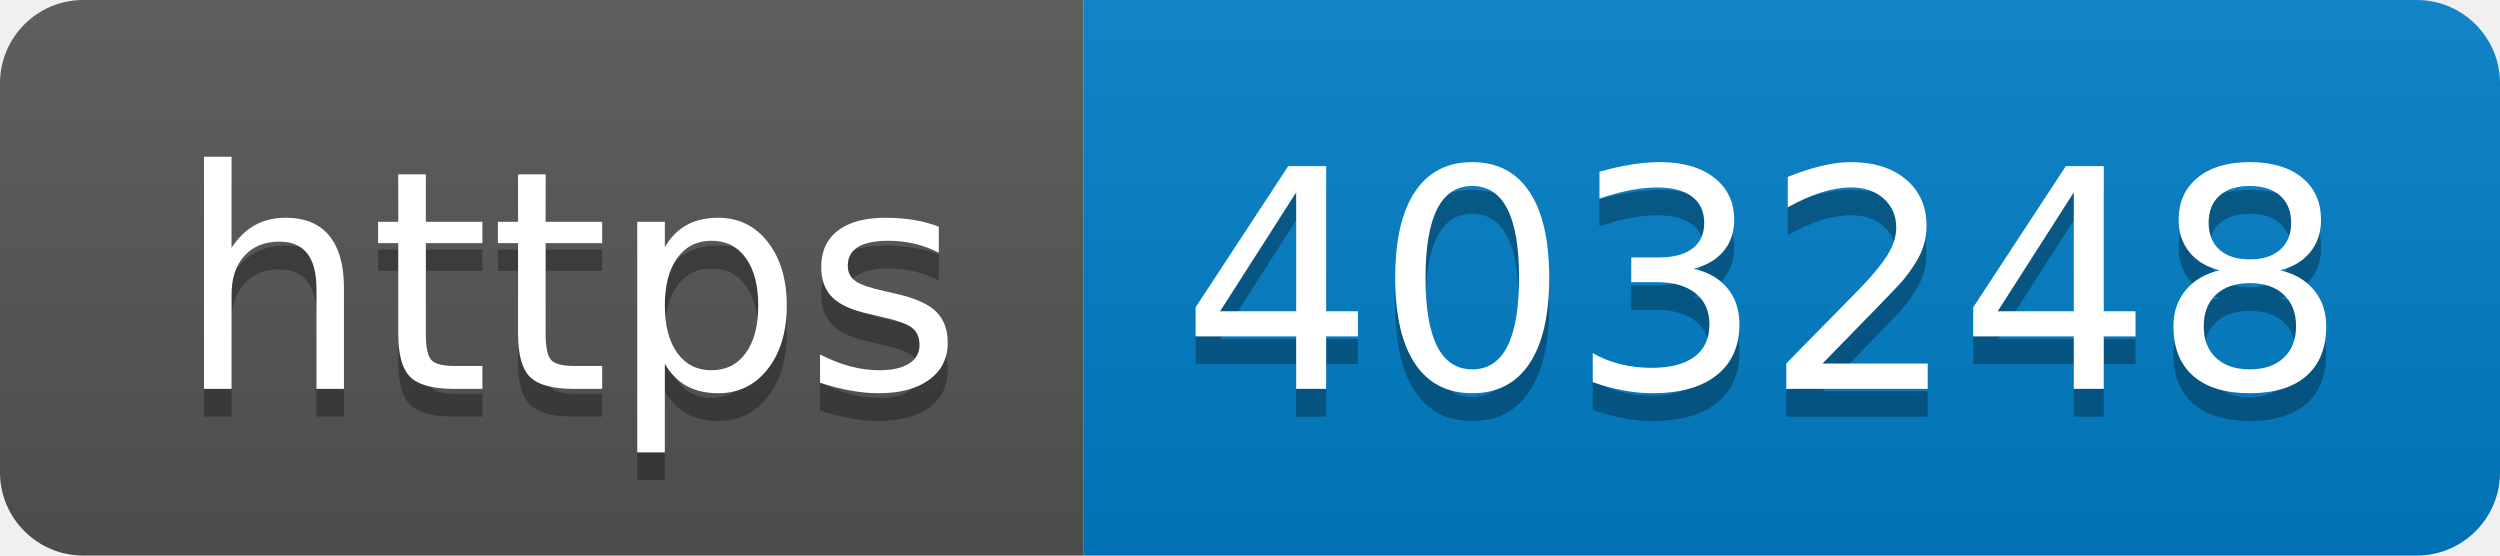
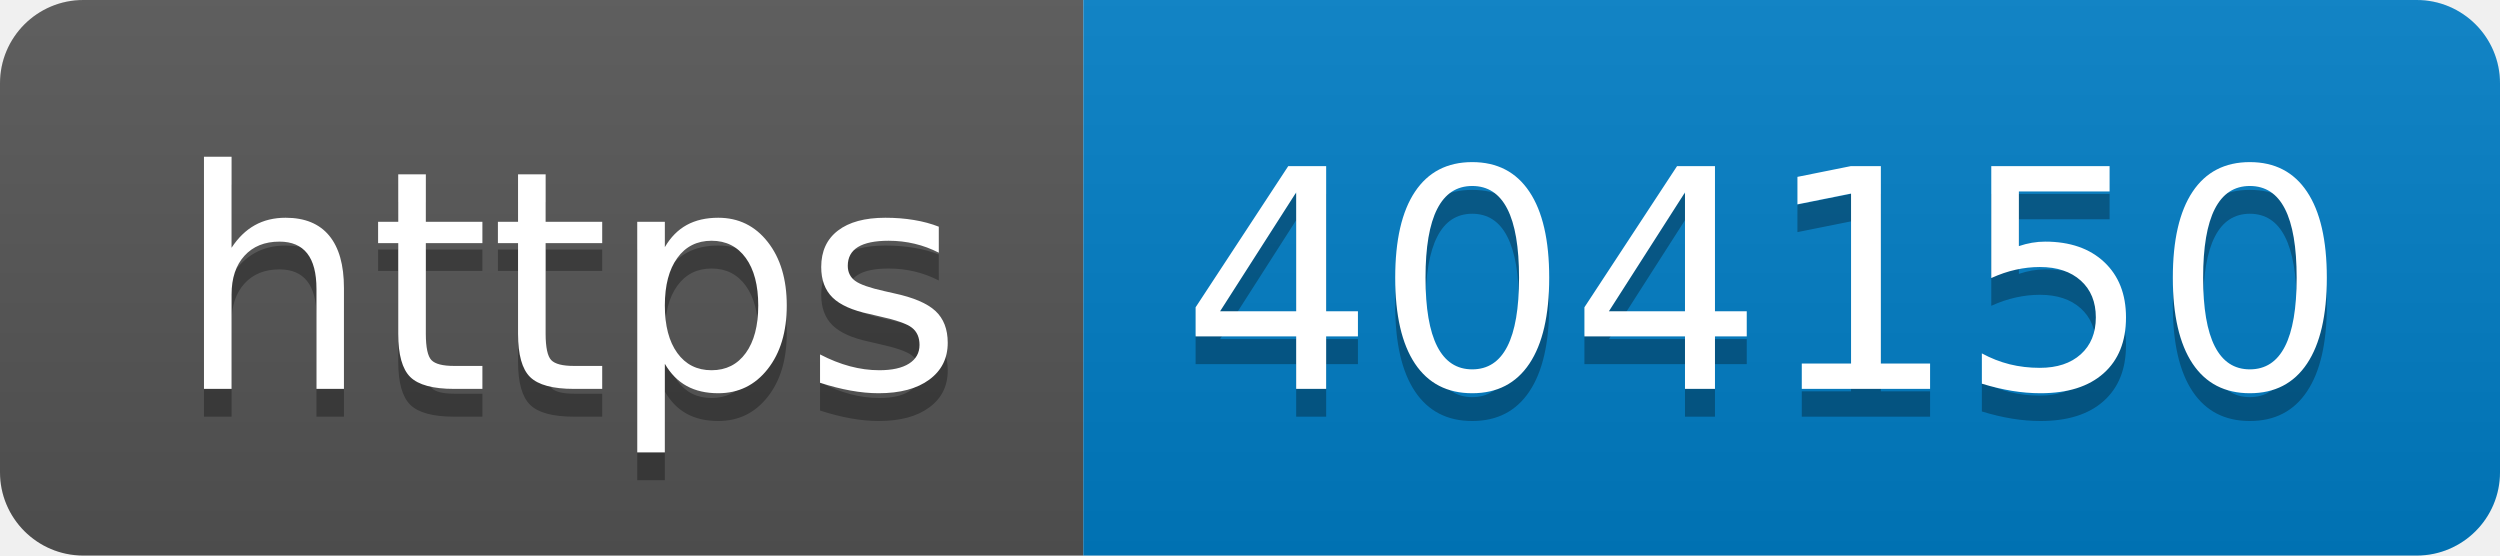
- <svg xmlns="http://www.w3.org/2000/svg" width="90" height="20" role="img" aria-label="https: 403248">
+ <svg xmlns="http://www.w3.org/2000/svg" width="90" height="20" role="img" aria-label="https: 404150">
  <linearGradient id="s" x2="0" y2="100%">
    <stop offset="0" stop-color="#bbb" stop-opacity=".1" />
    <stop offset="1" stop-opacity=".1" />
  </linearGradient>
  <clipPath id="r">
    <rect width="90" height="20" rx="3" fill="#fff" />
  </clipPath>
  <g clip-path="url(#r)">
    <rect width="39" height="20" fill="#555" />
    <rect x="39" width="51" height="20" fill="#007ec6" />
    <rect width="90" height="20" fill="url(#s)" />
  </g>
  <g fill="#fff" text-anchor="middle" font-family="Verdana,Geneva,DejaVu Sans,sans-serif" text-rendering="geometricPrecision" font-size="110">
    <text aria-hidden="true" x="205" y="150" fill="#010101" fill-opacity=".3" transform="scale(.1)" textLength="290">https</text>
    <text x="205" y="140" transform="scale(.1)" fill="#fff" textLength="290">https</text>
-     <text aria-hidden="true" x="635" y="150" fill="#010101" fill-opacity=".3" transform="scale(.1)" textLength="410">403248</text>
-     <text x="635" y="140" transform="scale(.1)" fill="#fff" textLength="410">403248</text>
+     <text aria-hidden="true" x="635" y="150" fill="#010101" fill-opacity=".3" transform="scale(.1)" textLength="410">404150</text>
+     <text x="635" y="140" transform="scale(.1)" fill="#fff" textLength="410">404150</text>
  </g>
</svg>
